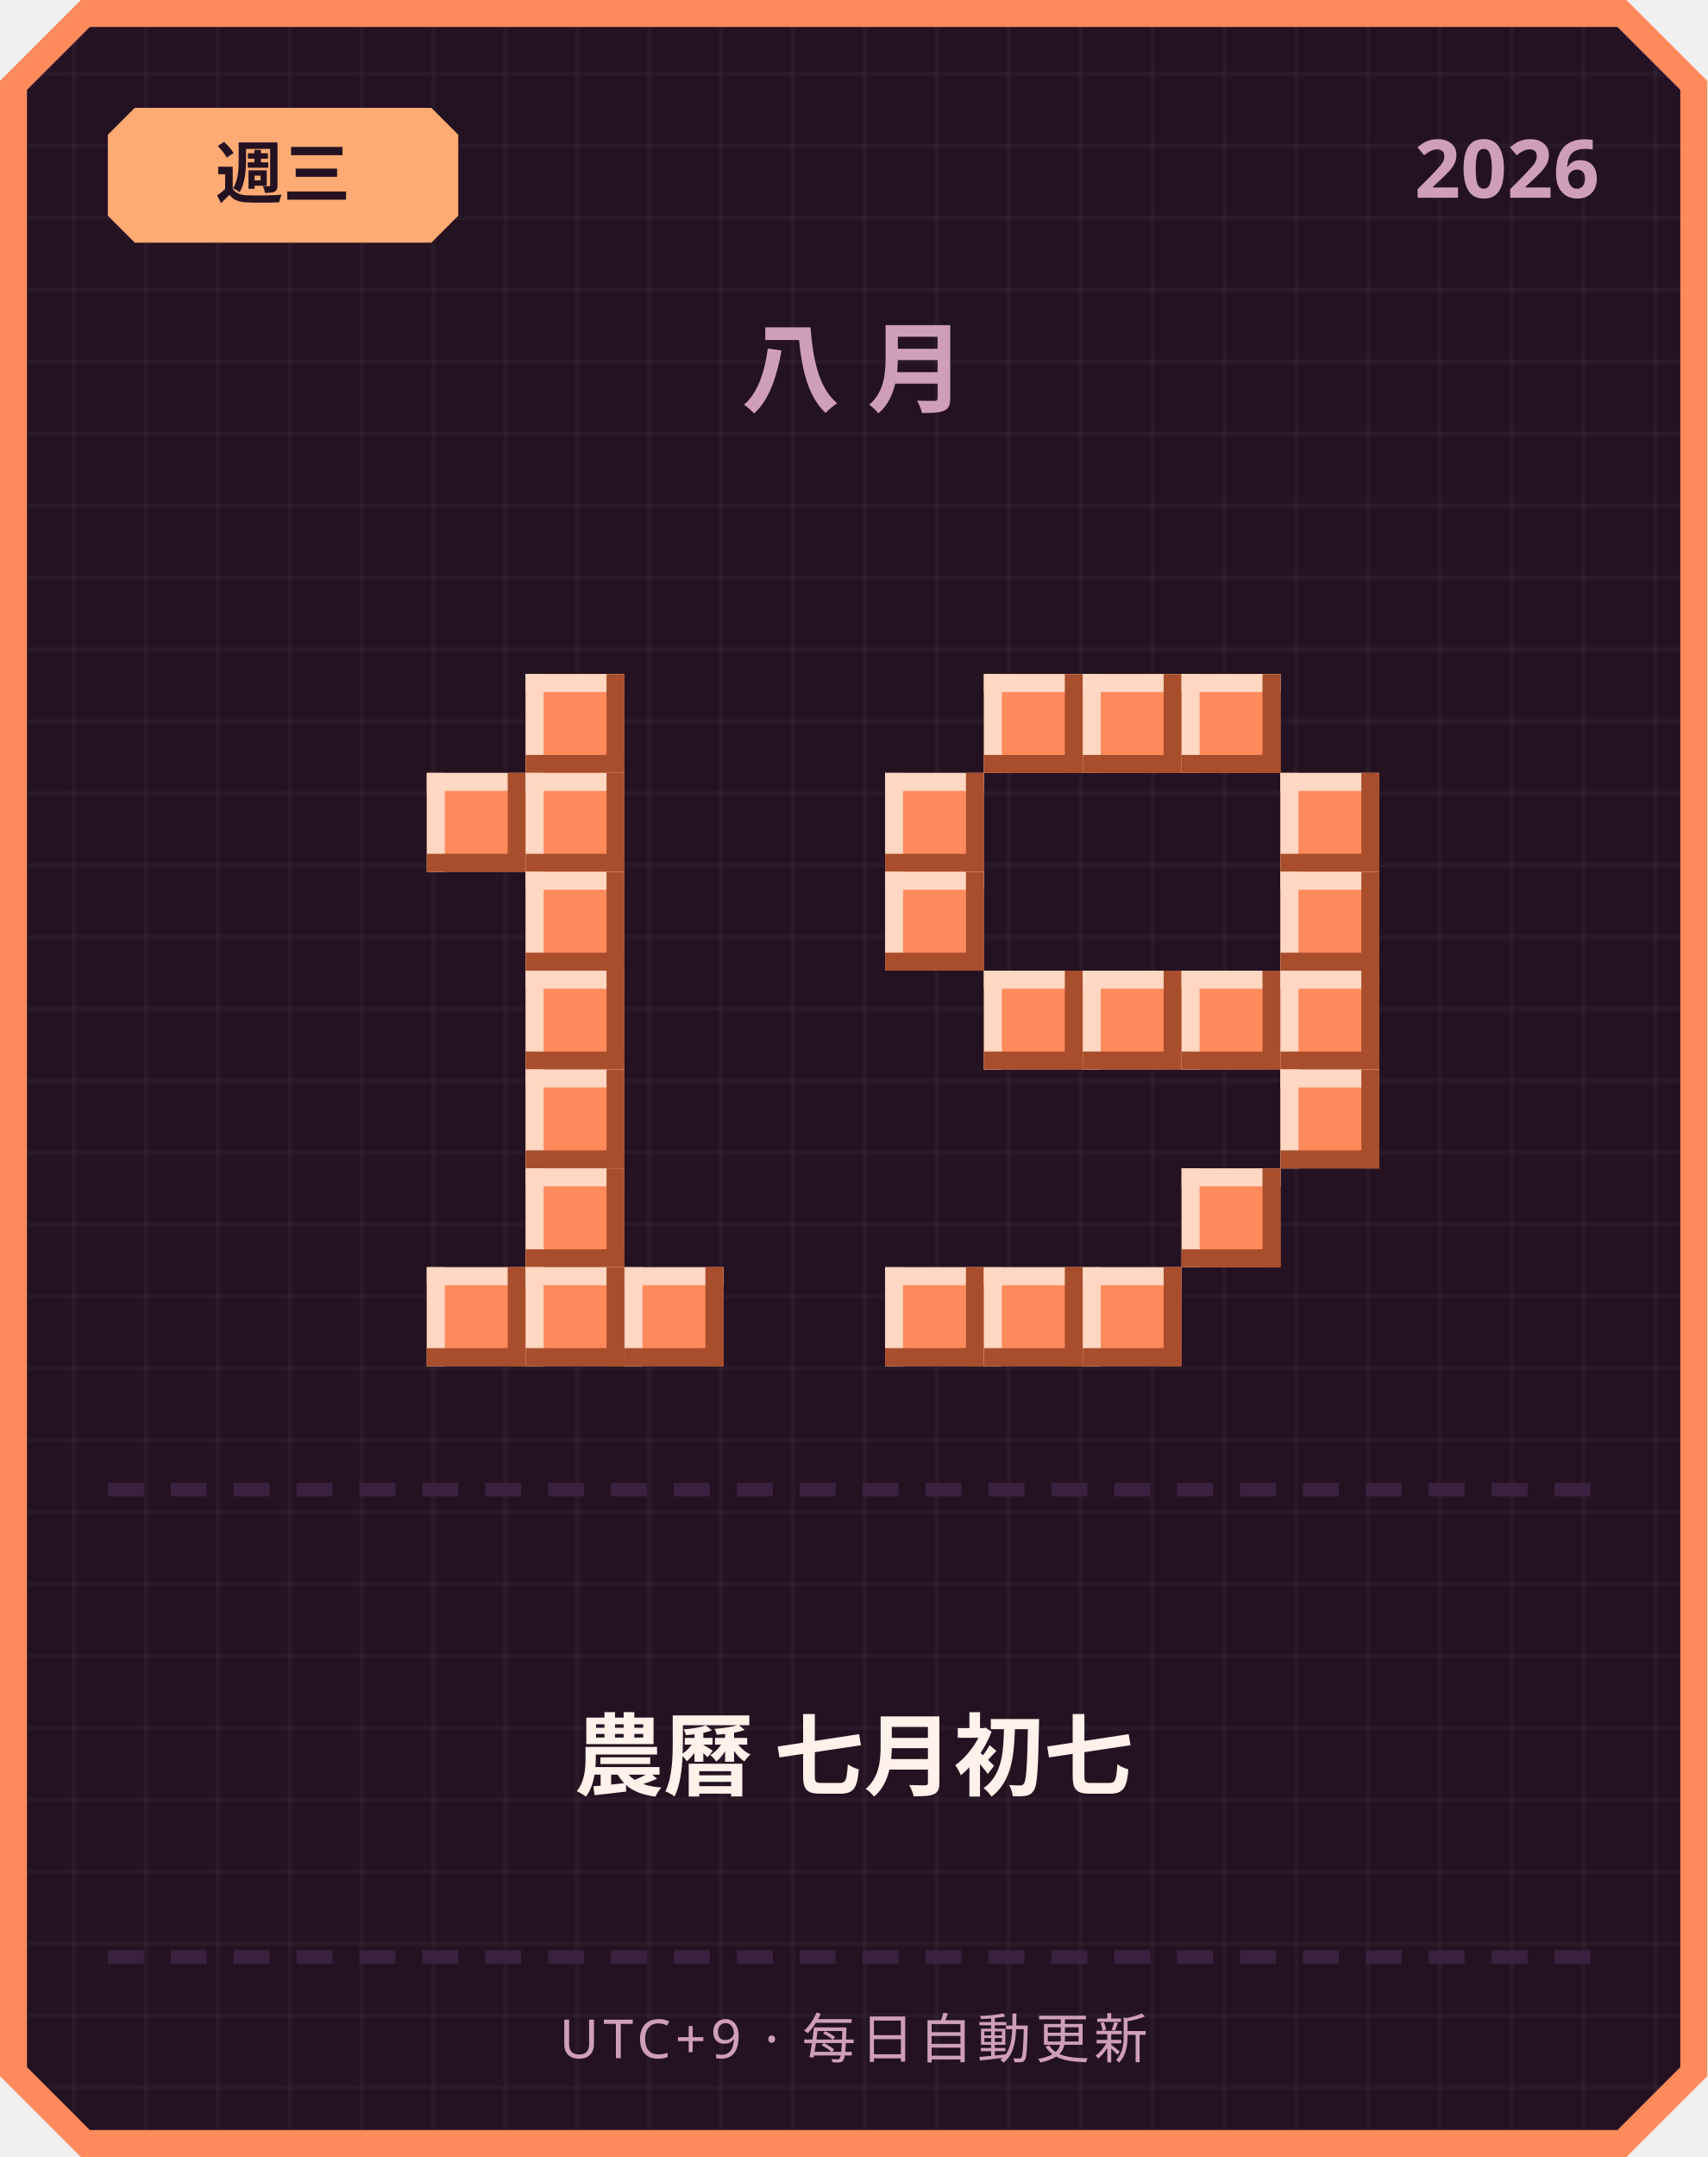
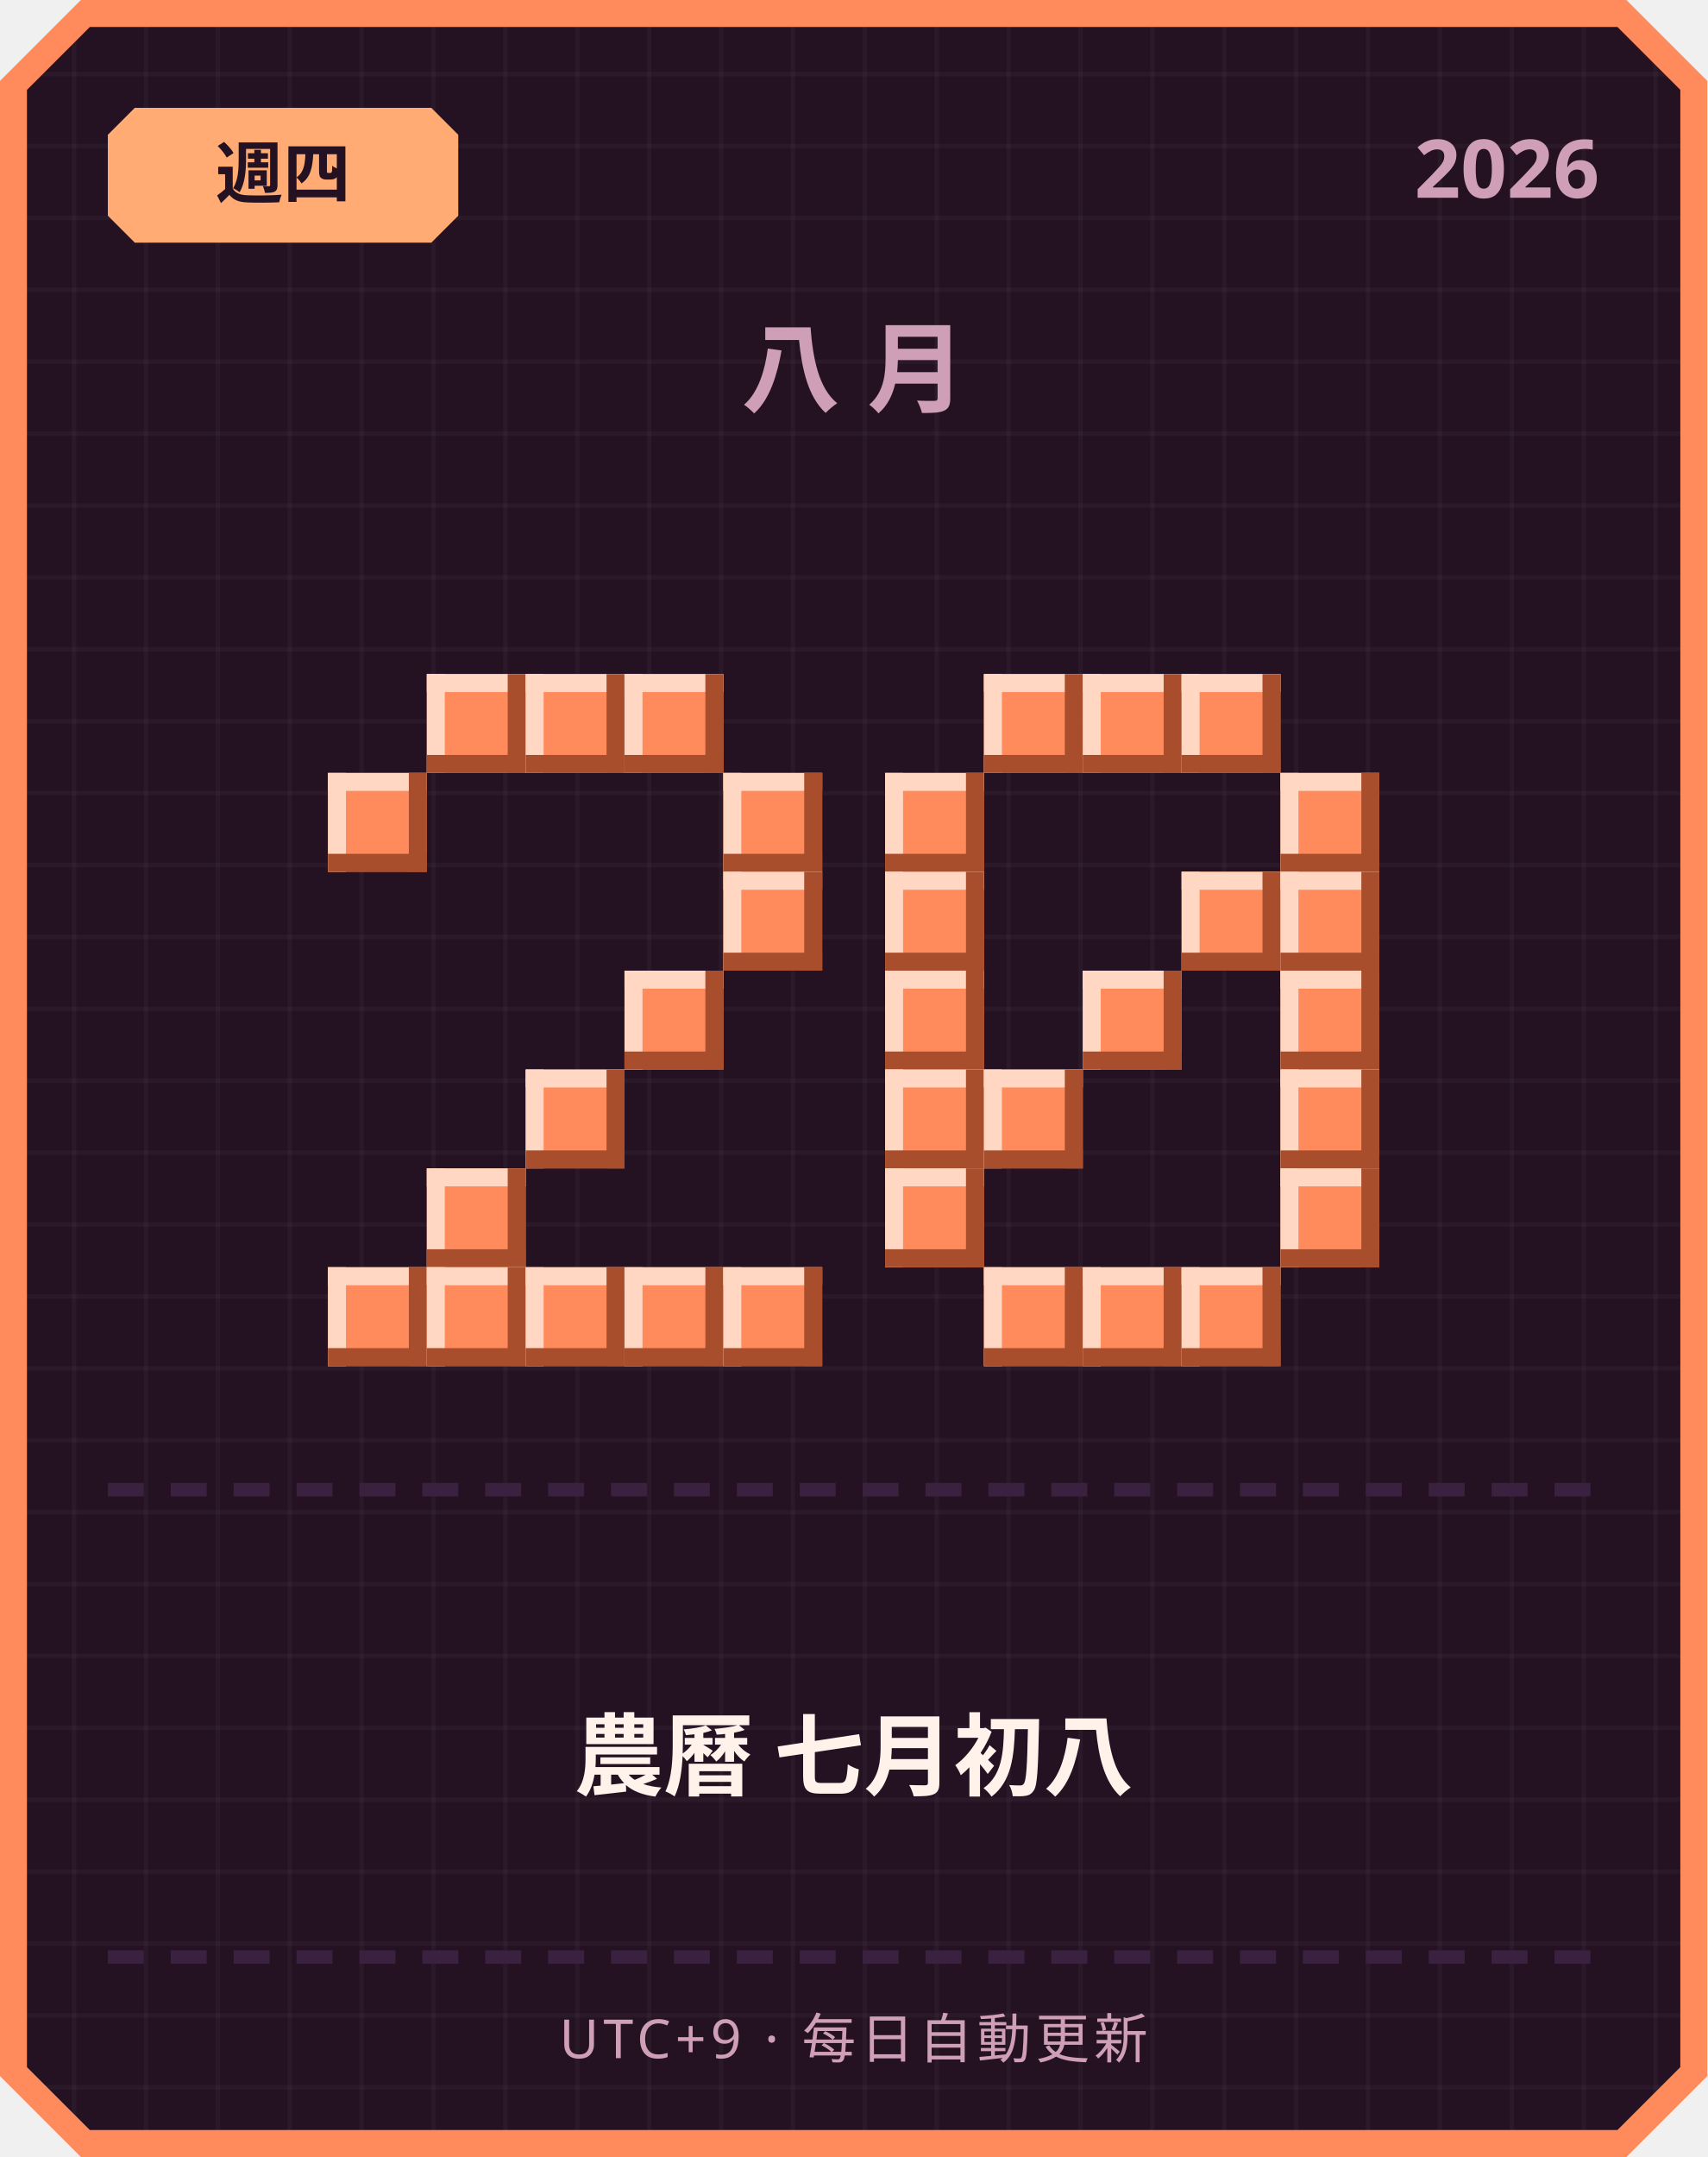
<svg xmlns="http://www.w3.org/2000/svg" width="380" height="480" viewBox="0 0 380 480">
  <defs>
    <pattern id="grid" width="16" height="16" patternUnits="userSpaceOnUse">
      <rect width="16" height="16" fill="#241222" />
      <rect width="1" height="16" fill="#ffffff" opacity="0.03" />
      <rect width="16" height="1" fill="#ffffff" opacity="0.03" />
    </pattern>
  </defs>
  <path d="M 18,0 L 362,0 L 380,18 L 380,462 L 362,480 L 18,480 L 0,462 L 0,18 Z" fill="#ff8a5c" />
  <path d="M 20,6 L 360,6 L 374,20 L 374,460 L 360,474 L 20,474 L 6,460 L 6,20 Z" fill="url(#grid)" />
  <path d="M 30,24 L 96,24 L 102,30 L 102,48 L 96,54 L 30,54 L 24,48 L 24,30 Z" fill="#ffab73" />
-   <text x="63" y="44" text-anchor="middle" font-family="'Segoe UI', sans-serif" font-size="15" font-weight="700" fill="#241222">週三</text>
+   <text x="63" y="44" text-anchor="middle" font-family="'Segoe UI', sans-serif" font-size="15" font-weight="700" fill="#241222">週四</text>
  <text x="356" y="44" text-anchor="end" font-family="'Segoe UI', sans-serif" font-size="18" font-weight="700" fill="#cf9fb8">2026</text>
  <text x="190" y="90" text-anchor="middle" font-family="'Segoe UI', sans-serif" font-size="22" font-weight="700" letter-spacing="6" fill="#cf9fb8">八月</text>
+   <rect x="95" y="150" width="22" height="22" fill="#ff8a5c" />
+   <rect x="95" y="150" width="22" height="4" fill="#ffd7c2" />
+   <rect x="95" y="150" width="4" height="22" fill="#ffd7c2" />
+   <rect x="95" y="168" width="22" height="4" fill="#a84e2c" />
+   <rect x="113" y="150" width="4" height="22" fill="#a84e2c" />
  <rect x="117" y="150" width="22" height="22" fill="#ff8a5c" />
  <rect x="117" y="150" width="22" height="4" fill="#ffd7c2" />
  <rect x="117" y="150" width="4" height="22" fill="#ffd7c2" />
  <rect x="117" y="168" width="22" height="4" fill="#a84e2c" />
  <rect x="135" y="150" width="4" height="22" fill="#a84e2c" />
-   <rect x="95" y="172" width="22" height="22" fill="#ff8a5c" />
-   <rect x="95" y="172" width="22" height="4" fill="#ffd7c2" />
-   <rect x="95" y="172" width="4" height="22" fill="#ffd7c2" />
-   <rect x="95" y="190" width="22" height="4" fill="#a84e2c" />
-   <rect x="113" y="172" width="4" height="22" fill="#a84e2c" />
-   <rect x="117" y="172" width="22" height="22" fill="#ff8a5c" />
-   <rect x="117" y="172" width="22" height="4" fill="#ffd7c2" />
-   <rect x="117" y="172" width="4" height="22" fill="#ffd7c2" />
-   <rect x="117" y="190" width="22" height="4" fill="#a84e2c" />
-   <rect x="135" y="172" width="4" height="22" fill="#a84e2c" />
-   <rect x="117" y="194" width="22" height="22" fill="#ff8a5c" />
-   <rect x="117" y="194" width="22" height="4" fill="#ffd7c2" />
-   <rect x="117" y="194" width="4" height="22" fill="#ffd7c2" />
-   <rect x="117" y="212" width="22" height="4" fill="#a84e2c" />
-   <rect x="135" y="194" width="4" height="22" fill="#a84e2c" />
-   <rect x="117" y="216" width="22" height="22" fill="#ff8a5c" />
-   <rect x="117" y="216" width="22" height="4" fill="#ffd7c2" />
-   <rect x="117" y="216" width="4" height="22" fill="#ffd7c2" />
-   <rect x="117" y="234" width="22" height="4" fill="#a84e2c" />
-   <rect x="135" y="216" width="4" height="22" fill="#a84e2c" />
+   <rect x="139" y="150" width="22" height="22" fill="#ff8a5c" />
+   <rect x="139" y="150" width="22" height="4" fill="#ffd7c2" />
+   <rect x="139" y="150" width="4" height="22" fill="#ffd7c2" />
+   <rect x="139" y="168" width="22" height="4" fill="#a84e2c" />
+   <rect x="157" y="150" width="4" height="22" fill="#a84e2c" />
+   <rect x="73" y="172" width="22" height="22" fill="#ff8a5c" />
+   <rect x="73" y="172" width="22" height="4" fill="#ffd7c2" />
+   <rect x="73" y="172" width="4" height="22" fill="#ffd7c2" />
+   <rect x="73" y="190" width="22" height="4" fill="#a84e2c" />
+   <rect x="91" y="172" width="4" height="22" fill="#a84e2c" />
+   <rect x="161" y="172" width="22" height="22" fill="#ff8a5c" />
+   <rect x="161" y="172" width="22" height="4" fill="#ffd7c2" />
+   <rect x="161" y="172" width="4" height="22" fill="#ffd7c2" />
+   <rect x="161" y="190" width="22" height="4" fill="#a84e2c" />
+   <rect x="179" y="172" width="4" height="22" fill="#a84e2c" />
+   <rect x="161" y="194" width="22" height="22" fill="#ff8a5c" />
+   <rect x="161" y="194" width="22" height="4" fill="#ffd7c2" />
+   <rect x="161" y="194" width="4" height="22" fill="#ffd7c2" />
+   <rect x="161" y="212" width="22" height="4" fill="#a84e2c" />
+   <rect x="179" y="194" width="4" height="22" fill="#a84e2c" />
+   <rect x="139" y="216" width="22" height="22" fill="#ff8a5c" />
+   <rect x="139" y="216" width="22" height="4" fill="#ffd7c2" />
+   <rect x="139" y="216" width="4" height="22" fill="#ffd7c2" />
+   <rect x="139" y="234" width="22" height="4" fill="#a84e2c" />
+   <rect x="157" y="216" width="4" height="22" fill="#a84e2c" />
  <rect x="117" y="238" width="22" height="22" fill="#ff8a5c" />
  <rect x="117" y="238" width="22" height="4" fill="#ffd7c2" />
  <rect x="117" y="238" width="4" height="22" fill="#ffd7c2" />
  <rect x="117" y="256" width="22" height="4" fill="#a84e2c" />
  <rect x="135" y="238" width="4" height="22" fill="#a84e2c" />
-   <rect x="117" y="260" width="22" height="22" fill="#ff8a5c" />
-   <rect x="117" y="260" width="22" height="4" fill="#ffd7c2" />
-   <rect x="117" y="260" width="4" height="22" fill="#ffd7c2" />
-   <rect x="117" y="278" width="22" height="4" fill="#a84e2c" />
-   <rect x="135" y="260" width="4" height="22" fill="#a84e2c" />
+   <rect x="95" y="260" width="22" height="22" fill="#ff8a5c" />
+   <rect x="95" y="260" width="22" height="4" fill="#ffd7c2" />
+   <rect x="95" y="260" width="4" height="22" fill="#ffd7c2" />
+   <rect x="95" y="278" width="22" height="4" fill="#a84e2c" />
+   <rect x="113" y="260" width="4" height="22" fill="#a84e2c" />
+   <rect x="73" y="282" width="22" height="22" fill="#ff8a5c" />
+   <rect x="73" y="282" width="22" height="4" fill="#ffd7c2" />
+   <rect x="73" y="282" width="4" height="22" fill="#ffd7c2" />
+   <rect x="73" y="300" width="22" height="4" fill="#a84e2c" />
+   <rect x="91" y="282" width="4" height="22" fill="#a84e2c" />
  <rect x="95" y="282" width="22" height="22" fill="#ff8a5c" />
  <rect x="95" y="282" width="22" height="4" fill="#ffd7c2" />
  <rect x="95" y="282" width="4" height="22" fill="#ffd7c2" />
  <rect x="95" y="300" width="22" height="4" fill="#a84e2c" />
  <rect x="113" y="282" width="4" height="22" fill="#a84e2c" />
  <rect x="117" y="282" width="22" height="22" fill="#ff8a5c" />
  <rect x="117" y="282" width="22" height="4" fill="#ffd7c2" />
  <rect x="117" y="282" width="4" height="22" fill="#ffd7c2" />
  <rect x="117" y="300" width="22" height="4" fill="#a84e2c" />
  <rect x="135" y="282" width="4" height="22" fill="#a84e2c" />
  <rect x="139" y="282" width="22" height="22" fill="#ff8a5c" />
  <rect x="139" y="282" width="22" height="4" fill="#ffd7c2" />
  <rect x="139" y="282" width="4" height="22" fill="#ffd7c2" />
  <rect x="139" y="300" width="22" height="4" fill="#a84e2c" />
  <rect x="157" y="282" width="4" height="22" fill="#a84e2c" />
+   <rect x="161" y="282" width="22" height="22" fill="#ff8a5c" />
+   <rect x="161" y="282" width="22" height="4" fill="#ffd7c2" />
+   <rect x="161" y="282" width="4" height="22" fill="#ffd7c2" />
+   <rect x="161" y="300" width="22" height="4" fill="#a84e2c" />
+   <rect x="179" y="282" width="4" height="22" fill="#a84e2c" />
  <rect x="219" y="150" width="22" height="22" fill="#ff8a5c" />
  <rect x="219" y="150" width="22" height="4" fill="#ffd7c2" />
  <rect x="219" y="150" width="4" height="22" fill="#ffd7c2" />
  <rect x="219" y="168" width="22" height="4" fill="#a84e2c" />
  <rect x="237" y="150" width="4" height="22" fill="#a84e2c" />
  <rect x="241" y="150" width="22" height="22" fill="#ff8a5c" />
  <rect x="241" y="150" width="22" height="4" fill="#ffd7c2" />
  <rect x="241" y="150" width="4" height="22" fill="#ffd7c2" />
  <rect x="241" y="168" width="22" height="4" fill="#a84e2c" />
  <rect x="259" y="150" width="4" height="22" fill="#a84e2c" />
  <rect x="263" y="150" width="22" height="22" fill="#ff8a5c" />
  <rect x="263" y="150" width="22" height="4" fill="#ffd7c2" />
  <rect x="263" y="150" width="4" height="22" fill="#ffd7c2" />
  <rect x="263" y="168" width="22" height="4" fill="#a84e2c" />
  <rect x="281" y="150" width="4" height="22" fill="#a84e2c" />
  <rect x="197" y="172" width="22" height="22" fill="#ff8a5c" />
  <rect x="197" y="172" width="22" height="4" fill="#ffd7c2" />
  <rect x="197" y="172" width="4" height="22" fill="#ffd7c2" />
  <rect x="197" y="190" width="22" height="4" fill="#a84e2c" />
  <rect x="215" y="172" width="4" height="22" fill="#a84e2c" />
  <rect x="285" y="172" width="22" height="22" fill="#ff8a5c" />
  <rect x="285" y="172" width="22" height="4" fill="#ffd7c2" />
  <rect x="285" y="172" width="4" height="22" fill="#ffd7c2" />
  <rect x="285" y="190" width="22" height="4" fill="#a84e2c" />
  <rect x="303" y="172" width="4" height="22" fill="#a84e2c" />
  <rect x="197" y="194" width="22" height="22" fill="#ff8a5c" />
  <rect x="197" y="194" width="22" height="4" fill="#ffd7c2" />
  <rect x="197" y="194" width="4" height="22" fill="#ffd7c2" />
  <rect x="197" y="212" width="22" height="4" fill="#a84e2c" />
  <rect x="215" y="194" width="4" height="22" fill="#a84e2c" />
+   <rect x="263" y="194" width="22" height="22" fill="#ff8a5c" />
+   <rect x="263" y="194" width="22" height="4" fill="#ffd7c2" />
+   <rect x="263" y="194" width="4" height="22" fill="#ffd7c2" />
+   <rect x="263" y="212" width="22" height="4" fill="#a84e2c" />
+   <rect x="281" y="194" width="4" height="22" fill="#a84e2c" />
  <rect x="285" y="194" width="22" height="22" fill="#ff8a5c" />
  <rect x="285" y="194" width="22" height="4" fill="#ffd7c2" />
  <rect x="285" y="194" width="4" height="22" fill="#ffd7c2" />
  <rect x="285" y="212" width="22" height="4" fill="#a84e2c" />
  <rect x="303" y="194" width="4" height="22" fill="#a84e2c" />
-   <rect x="219" y="216" width="22" height="22" fill="#ff8a5c" />
-   <rect x="219" y="216" width="22" height="4" fill="#ffd7c2" />
-   <rect x="219" y="216" width="4" height="22" fill="#ffd7c2" />
-   <rect x="219" y="234" width="22" height="4" fill="#a84e2c" />
-   <rect x="237" y="216" width="4" height="22" fill="#a84e2c" />
+   <rect x="197" y="216" width="22" height="22" fill="#ff8a5c" />
+   <rect x="197" y="216" width="22" height="4" fill="#ffd7c2" />
+   <rect x="197" y="216" width="4" height="22" fill="#ffd7c2" />
+   <rect x="197" y="234" width="22" height="4" fill="#a84e2c" />
+   <rect x="215" y="216" width="4" height="22" fill="#a84e2c" />
  <rect x="241" y="216" width="22" height="22" fill="#ff8a5c" />
  <rect x="241" y="216" width="22" height="4" fill="#ffd7c2" />
  <rect x="241" y="216" width="4" height="22" fill="#ffd7c2" />
  <rect x="241" y="234" width="22" height="4" fill="#a84e2c" />
  <rect x="259" y="216" width="4" height="22" fill="#a84e2c" />
-   <rect x="263" y="216" width="22" height="22" fill="#ff8a5c" />
-   <rect x="263" y="216" width="22" height="4" fill="#ffd7c2" />
-   <rect x="263" y="216" width="4" height="22" fill="#ffd7c2" />
-   <rect x="263" y="234" width="22" height="4" fill="#a84e2c" />
-   <rect x="281" y="216" width="4" height="22" fill="#a84e2c" />
  <rect x="285" y="216" width="22" height="22" fill="#ff8a5c" />
  <rect x="285" y="216" width="22" height="4" fill="#ffd7c2" />
  <rect x="285" y="216" width="4" height="22" fill="#ffd7c2" />
  <rect x="285" y="234" width="22" height="4" fill="#a84e2c" />
  <rect x="303" y="216" width="4" height="22" fill="#a84e2c" />
+   <rect x="197" y="238" width="22" height="22" fill="#ff8a5c" />
+   <rect x="197" y="238" width="22" height="4" fill="#ffd7c2" />
+   <rect x="197" y="238" width="4" height="22" fill="#ffd7c2" />
+   <rect x="197" y="256" width="22" height="4" fill="#a84e2c" />
+   <rect x="215" y="238" width="4" height="22" fill="#a84e2c" />
+   <rect x="219" y="238" width="22" height="22" fill="#ff8a5c" />
+   <rect x="219" y="238" width="22" height="4" fill="#ffd7c2" />
+   <rect x="219" y="238" width="4" height="22" fill="#ffd7c2" />
+   <rect x="219" y="256" width="22" height="4" fill="#a84e2c" />
+   <rect x="237" y="238" width="4" height="22" fill="#a84e2c" />
  <rect x="285" y="238" width="22" height="22" fill="#ff8a5c" />
  <rect x="285" y="238" width="22" height="4" fill="#ffd7c2" />
  <rect x="285" y="238" width="4" height="22" fill="#ffd7c2" />
  <rect x="285" y="256" width="22" height="4" fill="#a84e2c" />
  <rect x="303" y="238" width="4" height="22" fill="#a84e2c" />
-   <rect x="263" y="260" width="22" height="22" fill="#ff8a5c" />
-   <rect x="263" y="260" width="22" height="4" fill="#ffd7c2" />
-   <rect x="263" y="260" width="4" height="22" fill="#ffd7c2" />
-   <rect x="263" y="278" width="22" height="4" fill="#a84e2c" />
-   <rect x="281" y="260" width="4" height="22" fill="#a84e2c" />
-   <rect x="197" y="282" width="22" height="22" fill="#ff8a5c" />
-   <rect x="197" y="282" width="22" height="4" fill="#ffd7c2" />
-   <rect x="197" y="282" width="4" height="22" fill="#ffd7c2" />
-   <rect x="197" y="300" width="22" height="4" fill="#a84e2c" />
-   <rect x="215" y="282" width="4" height="22" fill="#a84e2c" />
+   <rect x="197" y="260" width="22" height="22" fill="#ff8a5c" />
+   <rect x="197" y="260" width="22" height="4" fill="#ffd7c2" />
+   <rect x="197" y="260" width="4" height="22" fill="#ffd7c2" />
+   <rect x="197" y="278" width="22" height="4" fill="#a84e2c" />
+   <rect x="215" y="260" width="4" height="22" fill="#a84e2c" />
+   <rect x="285" y="260" width="22" height="22" fill="#ff8a5c" />
+   <rect x="285" y="260" width="22" height="4" fill="#ffd7c2" />
+   <rect x="285" y="260" width="4" height="22" fill="#ffd7c2" />
+   <rect x="285" y="278" width="22" height="4" fill="#a84e2c" />
+   <rect x="303" y="260" width="4" height="22" fill="#a84e2c" />
  <rect x="219" y="282" width="22" height="22" fill="#ff8a5c" />
  <rect x="219" y="282" width="22" height="4" fill="#ffd7c2" />
  <rect x="219" y="282" width="4" height="22" fill="#ffd7c2" />
  <rect x="219" y="300" width="22" height="4" fill="#a84e2c" />
  <rect x="237" y="282" width="4" height="22" fill="#a84e2c" />
  <rect x="241" y="282" width="22" height="22" fill="#ff8a5c" />
  <rect x="241" y="282" width="22" height="4" fill="#ffd7c2" />
  <rect x="241" y="282" width="4" height="22" fill="#ffd7c2" />
  <rect x="241" y="300" width="22" height="4" fill="#a84e2c" />
  <rect x="259" y="282" width="4" height="22" fill="#a84e2c" />
+   <rect x="263" y="282" width="22" height="22" fill="#ff8a5c" />
+   <rect x="263" y="282" width="22" height="4" fill="#ffd7c2" />
+   <rect x="263" y="282" width="4" height="22" fill="#ffd7c2" />
+   <rect x="263" y="300" width="22" height="4" fill="#a84e2c" />
+   <rect x="281" y="282" width="4" height="22" fill="#a84e2c" />
  <rect x="24" y="330" width="8" height="3" fill="#3b2140" />
  <rect x="38" y="330" width="8" height="3" fill="#3b2140" />
  <rect x="52" y="330" width="8" height="3" fill="#3b2140" />
  <rect x="66" y="330" width="8" height="3" fill="#3b2140" />
  <rect x="80" y="330" width="8" height="3" fill="#3b2140" />
  <rect x="94" y="330" width="8" height="3" fill="#3b2140" />
  <rect x="108" y="330" width="8" height="3" fill="#3b2140" />
  <rect x="122" y="330" width="8" height="3" fill="#3b2140" />
  <rect x="136" y="330" width="8" height="3" fill="#3b2140" />
  <rect x="150" y="330" width="8" height="3" fill="#3b2140" />
  <rect x="164" y="330" width="8" height="3" fill="#3b2140" />
  <rect x="178" y="330" width="8" height="3" fill="#3b2140" />
  <rect x="192" y="330" width="8" height="3" fill="#3b2140" />
  <rect x="206" y="330" width="8" height="3" fill="#3b2140" />
  <rect x="220" y="330" width="8" height="3" fill="#3b2140" />
  <rect x="234" y="330" width="8" height="3" fill="#3b2140" />
  <rect x="248" y="330" width="8" height="3" fill="#3b2140" />
  <rect x="262" y="330" width="8" height="3" fill="#3b2140" />
  <rect x="276" y="330" width="8" height="3" fill="#3b2140" />
  <rect x="290" y="330" width="8" height="3" fill="#3b2140" />
  <rect x="304" y="330" width="8" height="3" fill="#3b2140" />
  <rect x="318" y="330" width="8" height="3" fill="#3b2140" />
  <rect x="332" y="330" width="8" height="3" fill="#3b2140" />
  <rect x="346" y="330" width="8" height="3" fill="#3b2140" />
-   <text x="190" y="398" text-anchor="middle" font-family="'Segoe UI', 'Microsoft JhengHei', sans-serif" font-size="20" font-weight="700" fill="#fff2eb">農曆 七月初七</text>
+   <text x="190" y="398" text-anchor="middle" font-family="'Segoe UI', 'Microsoft JhengHei', sans-serif" font-size="20" font-weight="700" fill="#fff2eb">農曆 七月初八</text>
  <rect x="24" y="434" width="8" height="3" fill="#3b2140" />
  <rect x="38" y="434" width="8" height="3" fill="#3b2140" />
  <rect x="52" y="434" width="8" height="3" fill="#3b2140" />
  <rect x="66" y="434" width="8" height="3" fill="#3b2140" />
  <rect x="80" y="434" width="8" height="3" fill="#3b2140" />
  <rect x="94" y="434" width="8" height="3" fill="#3b2140" />
  <rect x="108" y="434" width="8" height="3" fill="#3b2140" />
  <rect x="122" y="434" width="8" height="3" fill="#3b2140" />
  <rect x="136" y="434" width="8" height="3" fill="#3b2140" />
  <rect x="150" y="434" width="8" height="3" fill="#3b2140" />
  <rect x="164" y="434" width="8" height="3" fill="#3b2140" />
  <rect x="178" y="434" width="8" height="3" fill="#3b2140" />
  <rect x="192" y="434" width="8" height="3" fill="#3b2140" />
  <rect x="206" y="434" width="8" height="3" fill="#3b2140" />
  <rect x="220" y="434" width="8" height="3" fill="#3b2140" />
  <rect x="234" y="434" width="8" height="3" fill="#3b2140" />
  <rect x="248" y="434" width="8" height="3" fill="#3b2140" />
  <rect x="262" y="434" width="8" height="3" fill="#3b2140" />
  <rect x="276" y="434" width="8" height="3" fill="#3b2140" />
  <rect x="290" y="434" width="8" height="3" fill="#3b2140" />
  <rect x="304" y="434" width="8" height="3" fill="#3b2140" />
  <rect x="318" y="434" width="8" height="3" fill="#3b2140" />
  <rect x="332" y="434" width="8" height="3" fill="#3b2140" />
  <rect x="346" y="434" width="8" height="3" fill="#3b2140" />
  <text x="190" y="458" text-anchor="middle" font-family="'Segoe UI', sans-serif" font-size="12" letter-spacing="1" fill="#cf9fb8">UTC+9 · 每日自動更新</text>
</svg>
